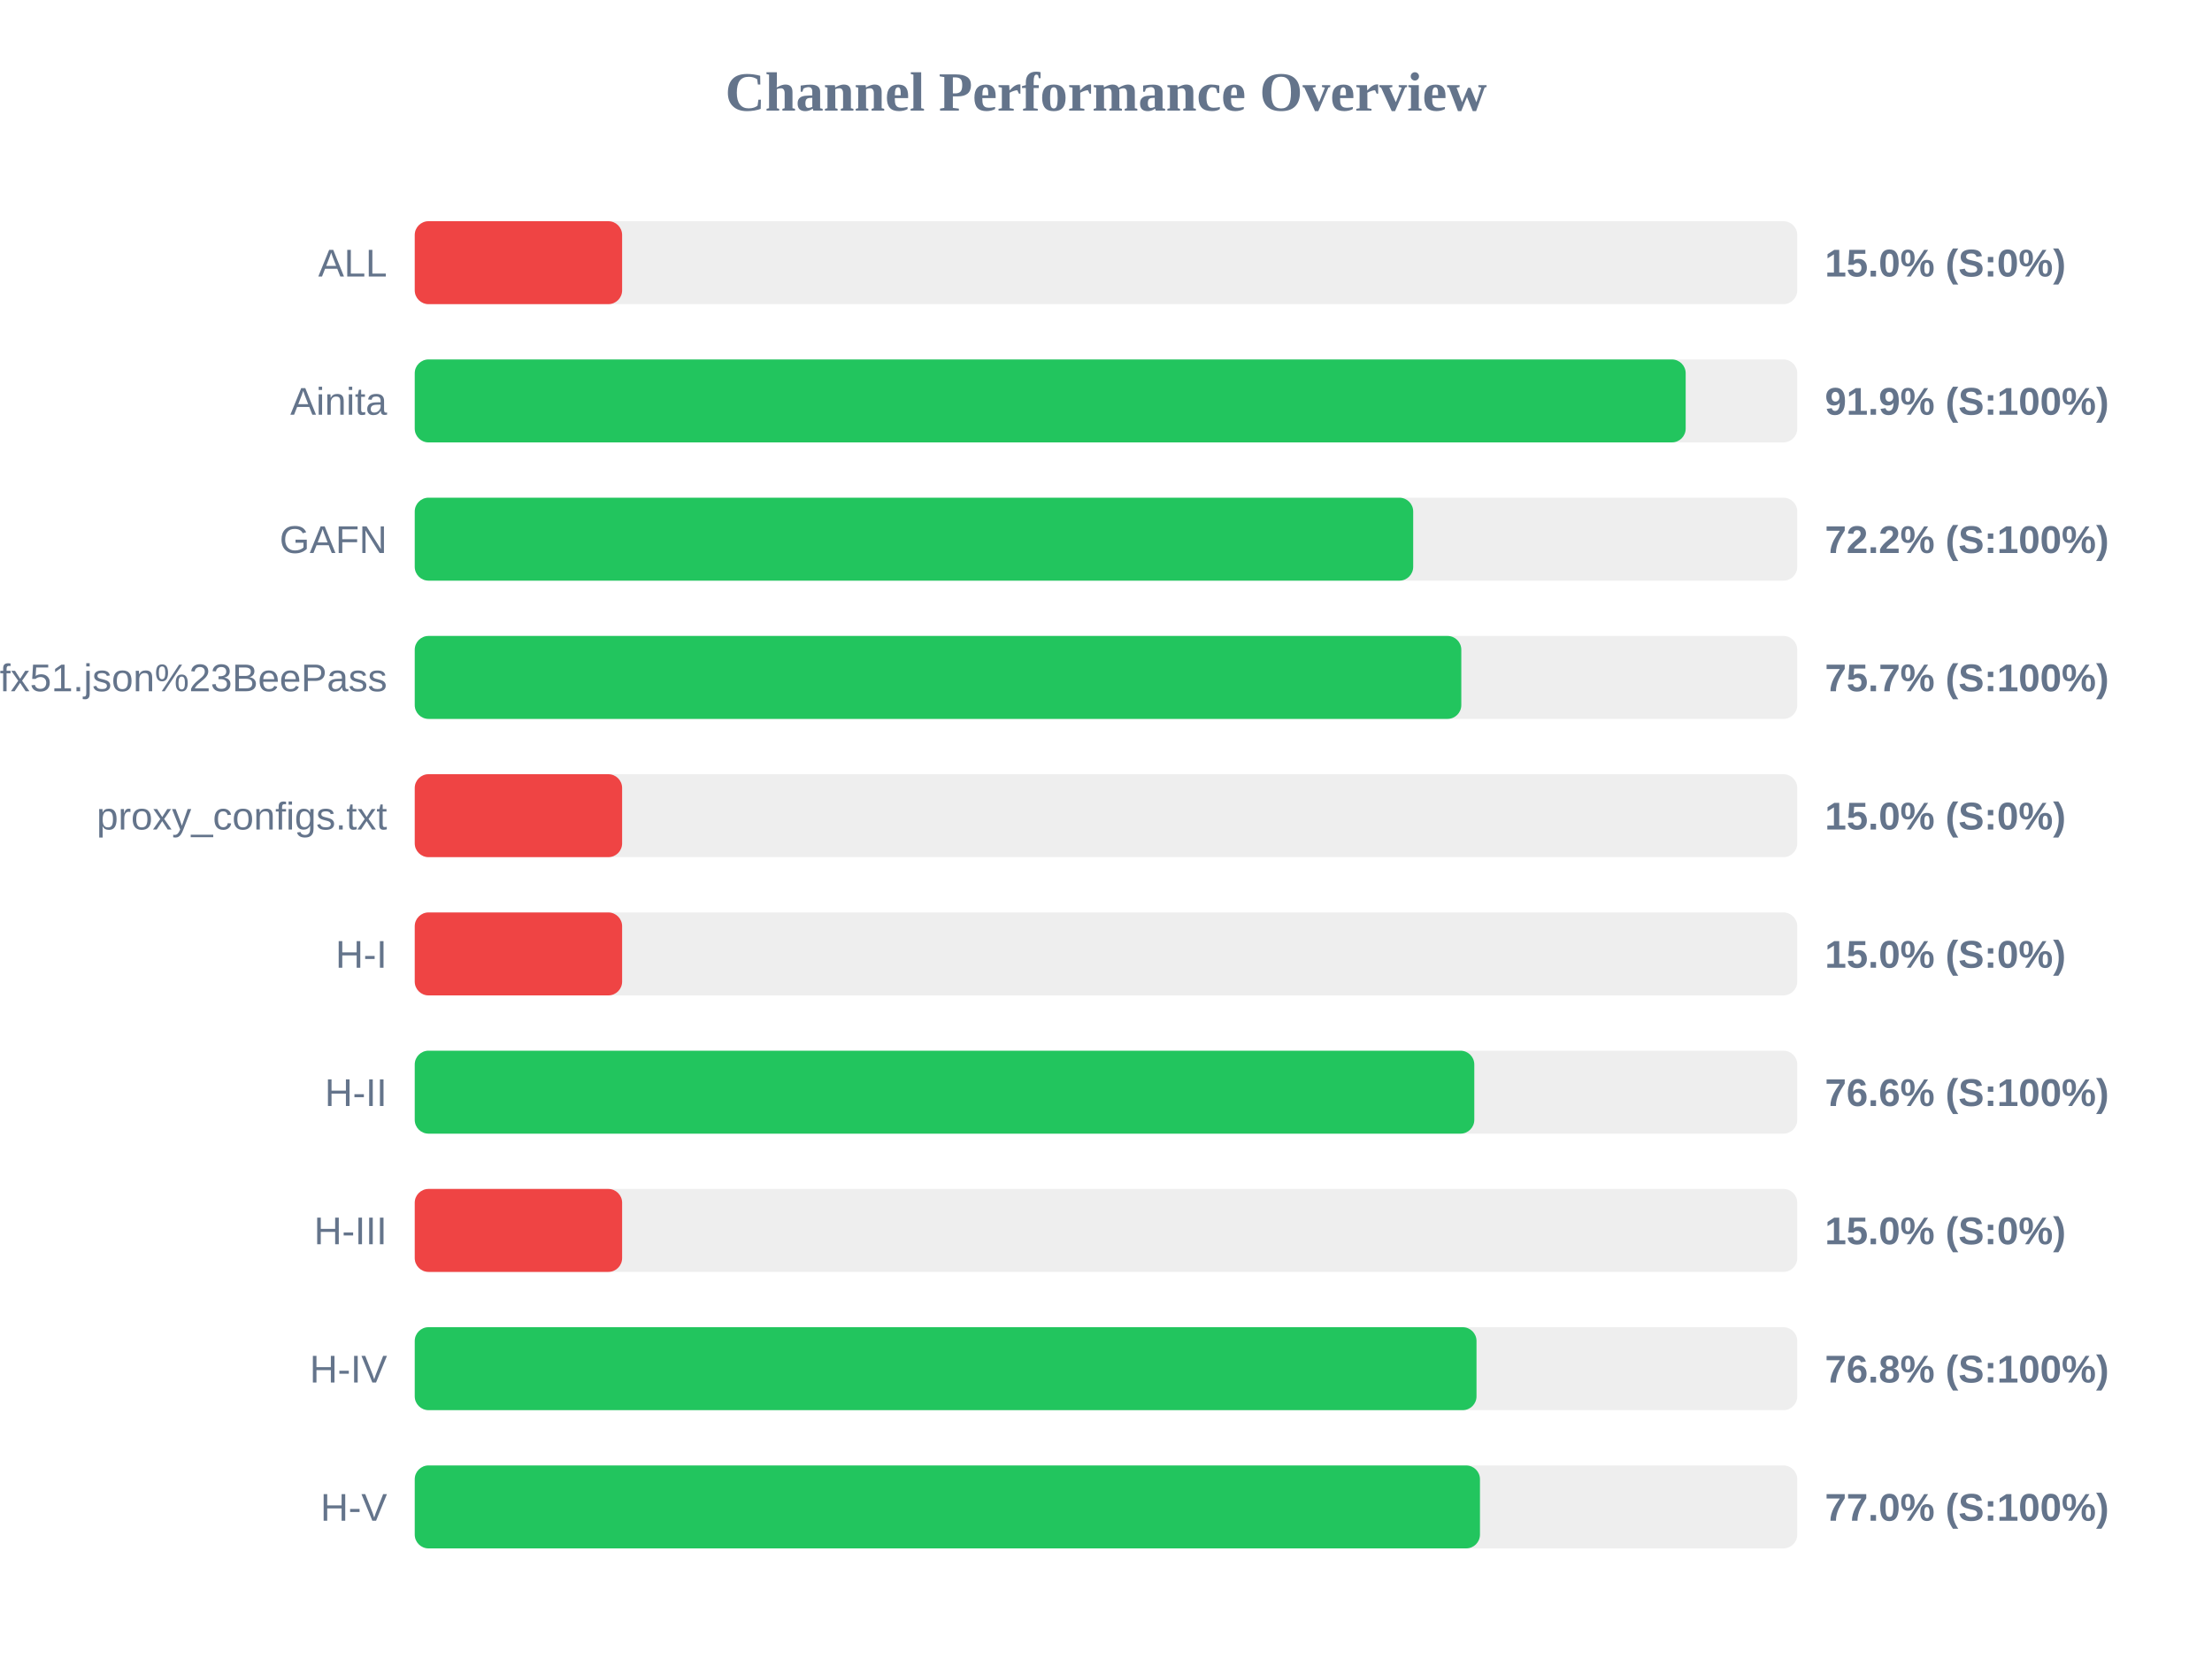
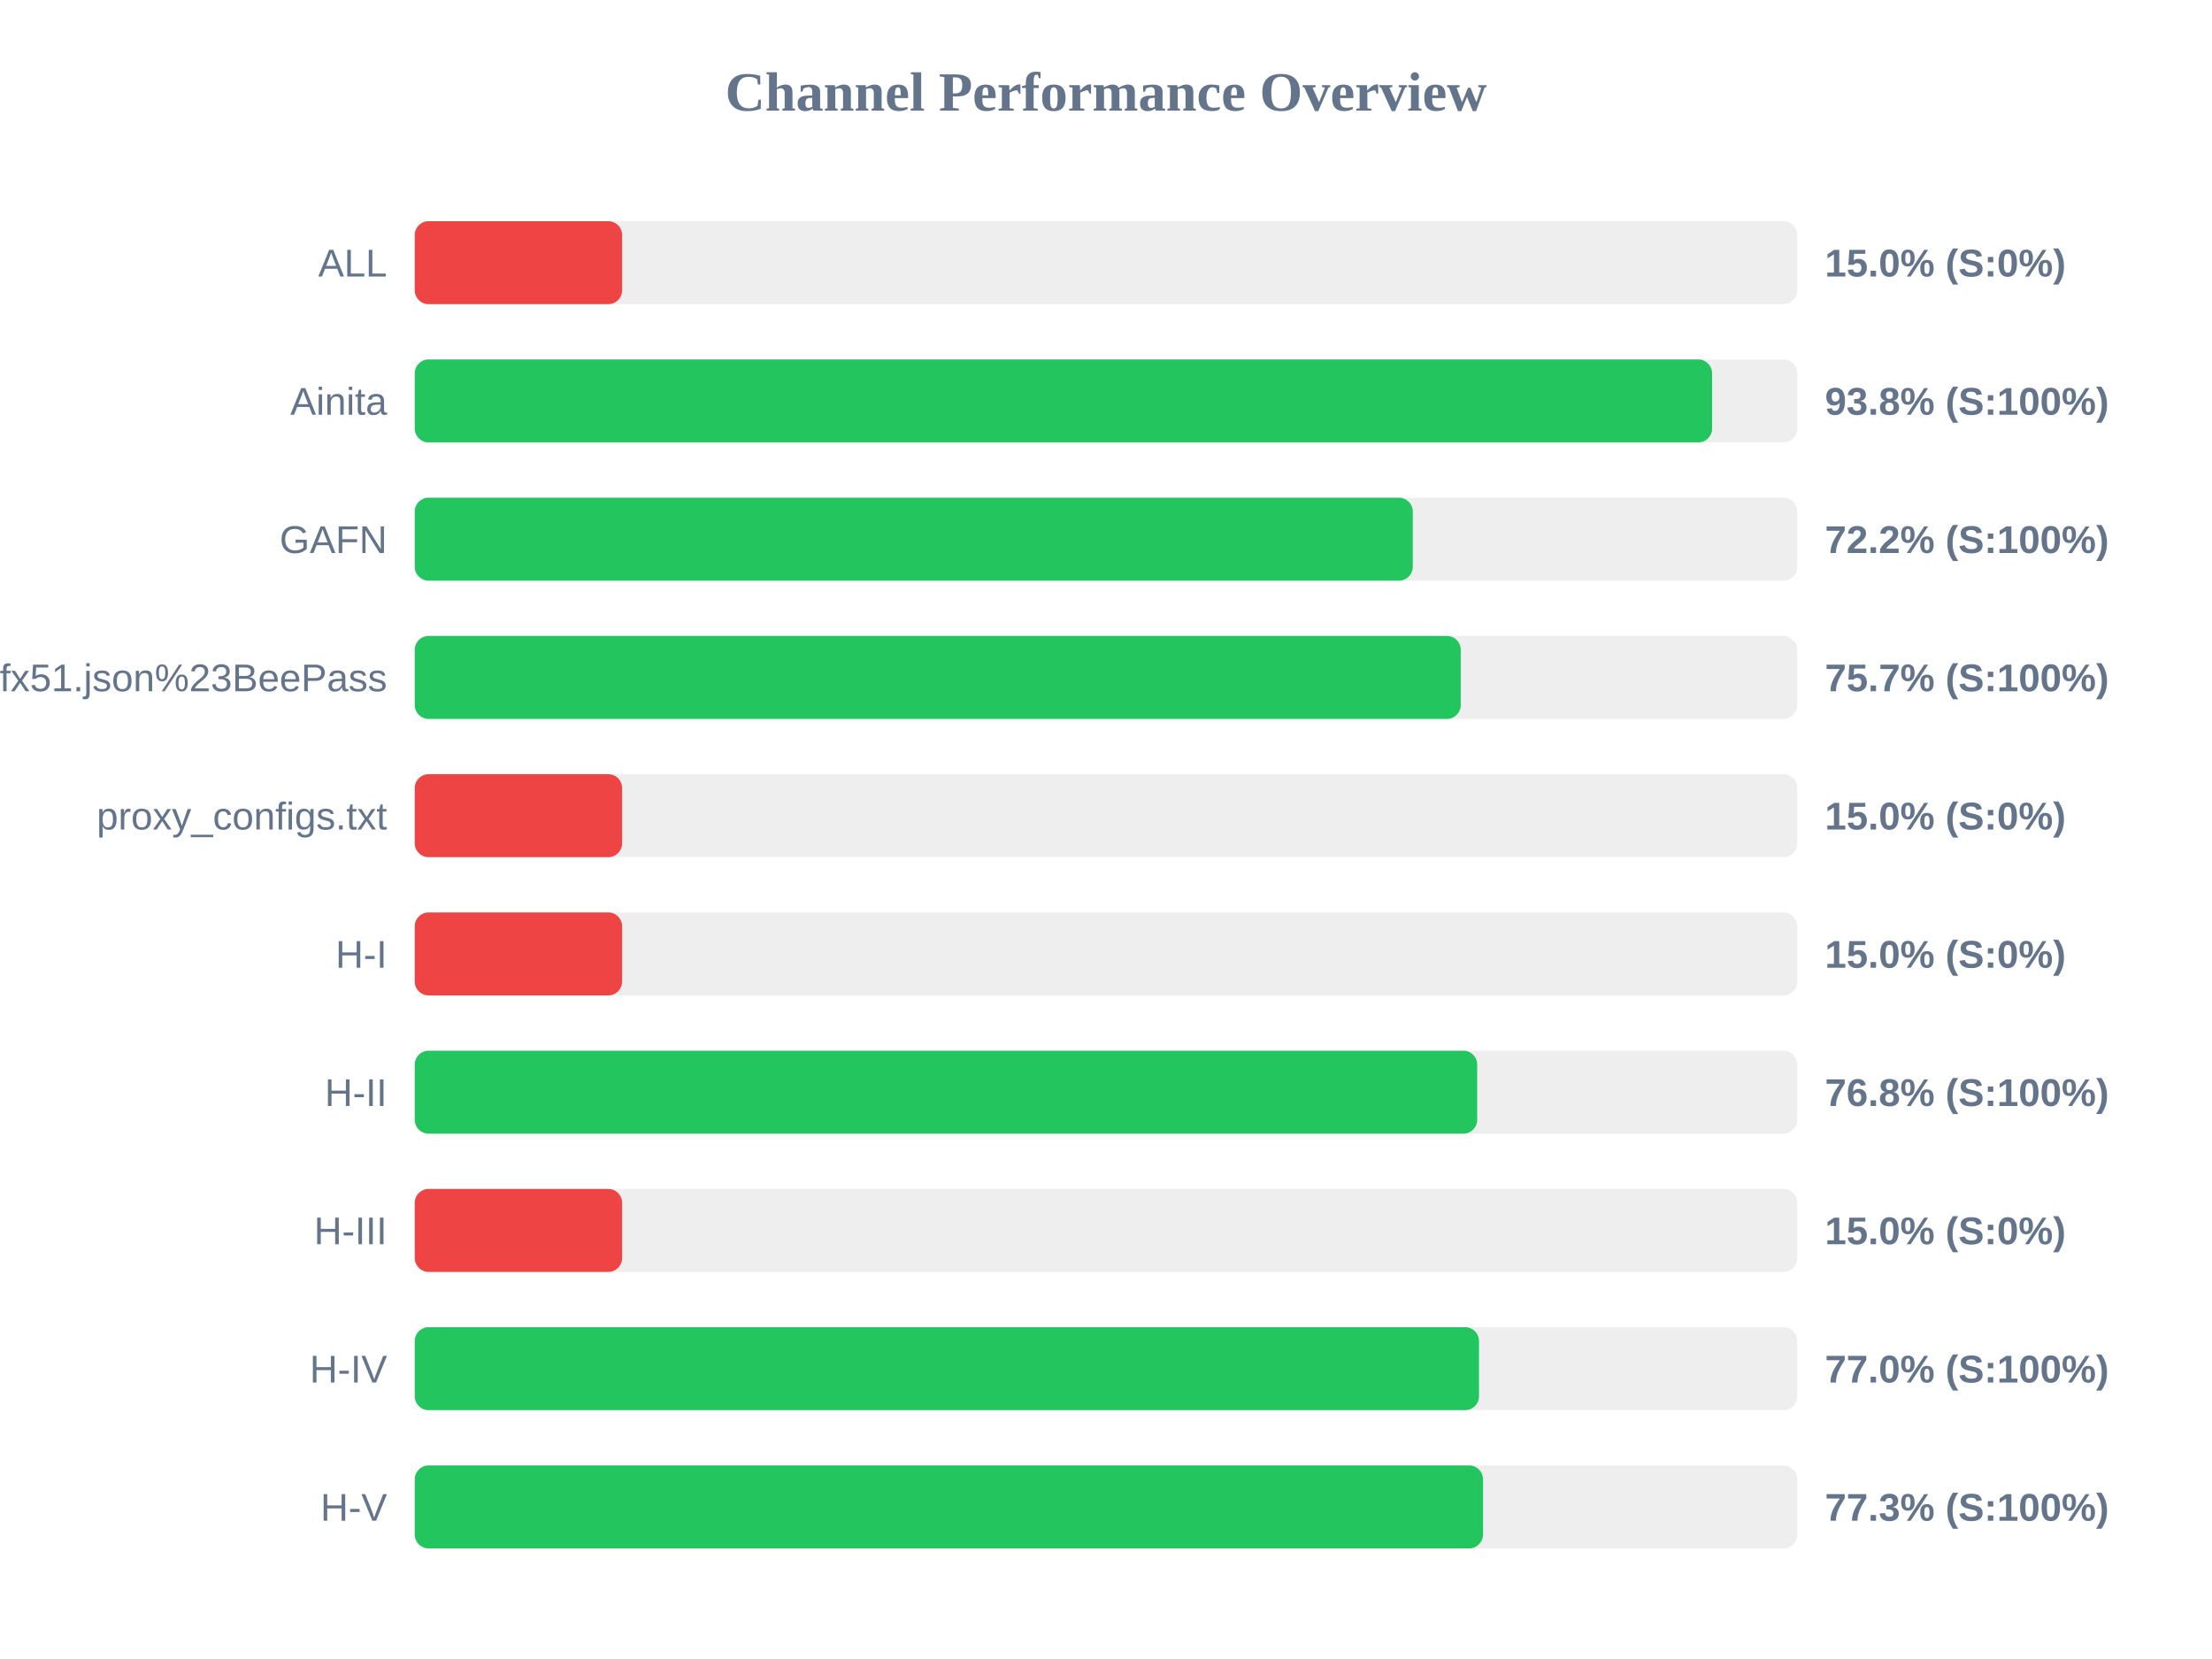
<svg xmlns="http://www.w3.org/2000/svg" width="800" height="600" version="1.1">
  <style>
        .row { font: 14px Arial; fill: #64748b; }
        .score { font: bold 14px Arial; fill: #64748b; }
    </style>
  <text x="400" y="40" text-anchor="middle" font-size="20px" font-weight="bold" fill="#64748b">Channel Performance Overview</text>
  <rect x="150" y="80" width="500" height="30" fill="#eee" rx="5" />
  <rect x="150" y="80" width="75.0" height="30" fill="#ef4444" rx="5" />
  <text x="140" y="100" text-anchor="end" class="row">ALL</text>
  <text x="660" y="100" text-anchor="start" class="score">15.0% (S:0%)</text>
  <rect x="150" y="130" width="500" height="30" fill="#eee" rx="5" />
-   <rect x="150" y="130" width="459.65" height="30" fill="#22c55e" rx="5" />
+   <rect x="150" y="130" width="469.2" height="30" fill="#22c55e" rx="5" />
  <text x="140" y="150" text-anchor="end" class="row">Ainita</text>
-   <text x="660" y="150" text-anchor="start" class="score">91.9% (S:100%)</text>
+   <text x="660" y="150" text-anchor="start" class="score">93.8% (S:100%)</text>
  <rect x="150" y="180" width="500" height="30" fill="#eee" rx="5" />
-   <rect x="150" y="180" width="361.1" height="30" fill="#22c55e" rx="5" />
+   <rect x="150" y="180" width="360.95" height="30" fill="#22c55e" rx="5" />
  <text x="140" y="200" text-anchor="end" class="row">GAFN</text>
  <text x="660" y="200" text-anchor="start" class="score">72.2% (S:100%)</text>
  <rect x="150" y="230" width="500" height="30" fill="#eee" rx="5" />
-   <rect x="150" y="230" width="378.5" height="30" fill="#22c55e" rx="5" />
+   <rect x="150" y="230" width="378.3" height="30" fill="#22c55e" rx="5" />
  <text x="140" y="250" text-anchor="end" class="row">sub?s=ssconf%3A%2F%2Fs3.amazonaws.com%2Fbeedynconprd%2Fzf38bv6oxi1nv3wfkpmxyfl8yj5fargza3foantoalu16vznl0ckxx7bgf1ufx51.json%23BeePass</text>
  <text x="660" y="250" text-anchor="start" class="score">75.7% (S:100%)</text>
  <rect x="150" y="280" width="500" height="30" fill="#eee" rx="5" />
  <rect x="150" y="280" width="75.0" height="30" fill="#ef4444" rx="5" />
  <text x="140" y="300" text-anchor="end" class="row">proxy_configs.txt</text>
  <text x="660" y="300" text-anchor="start" class="score">15.0% (S:0%)</text>
  <rect x="150" y="330" width="500" height="30" fill="#eee" rx="5" />
  <rect x="150" y="330" width="75.0" height="30" fill="#ef4444" rx="5" />
  <text x="140" y="350" text-anchor="end" class="row">H-I</text>
  <text x="660" y="350" text-anchor="start" class="score">15.0% (S:0%)</text>
  <rect x="150" y="380" width="500" height="30" fill="#eee" rx="5" />
-   <rect x="150" y="380" width="383.2" height="30" fill="#22c55e" rx="5" />
+   <rect x="150" y="380" width="384.25" height="30" fill="#22c55e" rx="5" />
  <text x="140" y="400" text-anchor="end" class="row">H-II</text>
-   <text x="660" y="400" text-anchor="start" class="score">76.6% (S:100%)</text>
+   <text x="660" y="400" text-anchor="start" class="score">76.8% (S:100%)</text>
  <rect x="150" y="430" width="500" height="30" fill="#eee" rx="5" />
  <rect x="150" y="430" width="75.0" height="30" fill="#ef4444" rx="5" />
  <text x="140" y="450" text-anchor="end" class="row">H-III</text>
  <text x="660" y="450" text-anchor="start" class="score">15.0% (S:0%)</text>
  <rect x="150" y="480" width="500" height="30" fill="#eee" rx="5" />
-   <rect x="150" y="480" width="384.0" height="30" fill="#22c55e" rx="5" />
+   <rect x="150" y="480" width="384.9" height="30" fill="#22c55e" rx="5" />
  <text x="140" y="500" text-anchor="end" class="row">H-IV</text>
-   <text x="660" y="500" text-anchor="start" class="score">76.8% (S:100%)</text>
+   <text x="660" y="500" text-anchor="start" class="score">77.0% (S:100%)</text>
  <rect x="150" y="530" width="500" height="30" fill="#eee" rx="5" />
-   <rect x="150" y="530" width="385.25" height="30" fill="#22c55e" rx="5" />
+   <rect x="150" y="530" width="386.35" height="30" fill="#22c55e" rx="5" />
  <text x="140" y="550" text-anchor="end" class="row">H-V</text>
-   <text x="660" y="550" text-anchor="start" class="score">77.0% (S:100%)</text>
+   <text x="660" y="550" text-anchor="start" class="score">77.3% (S:100%)</text>
</svg>
